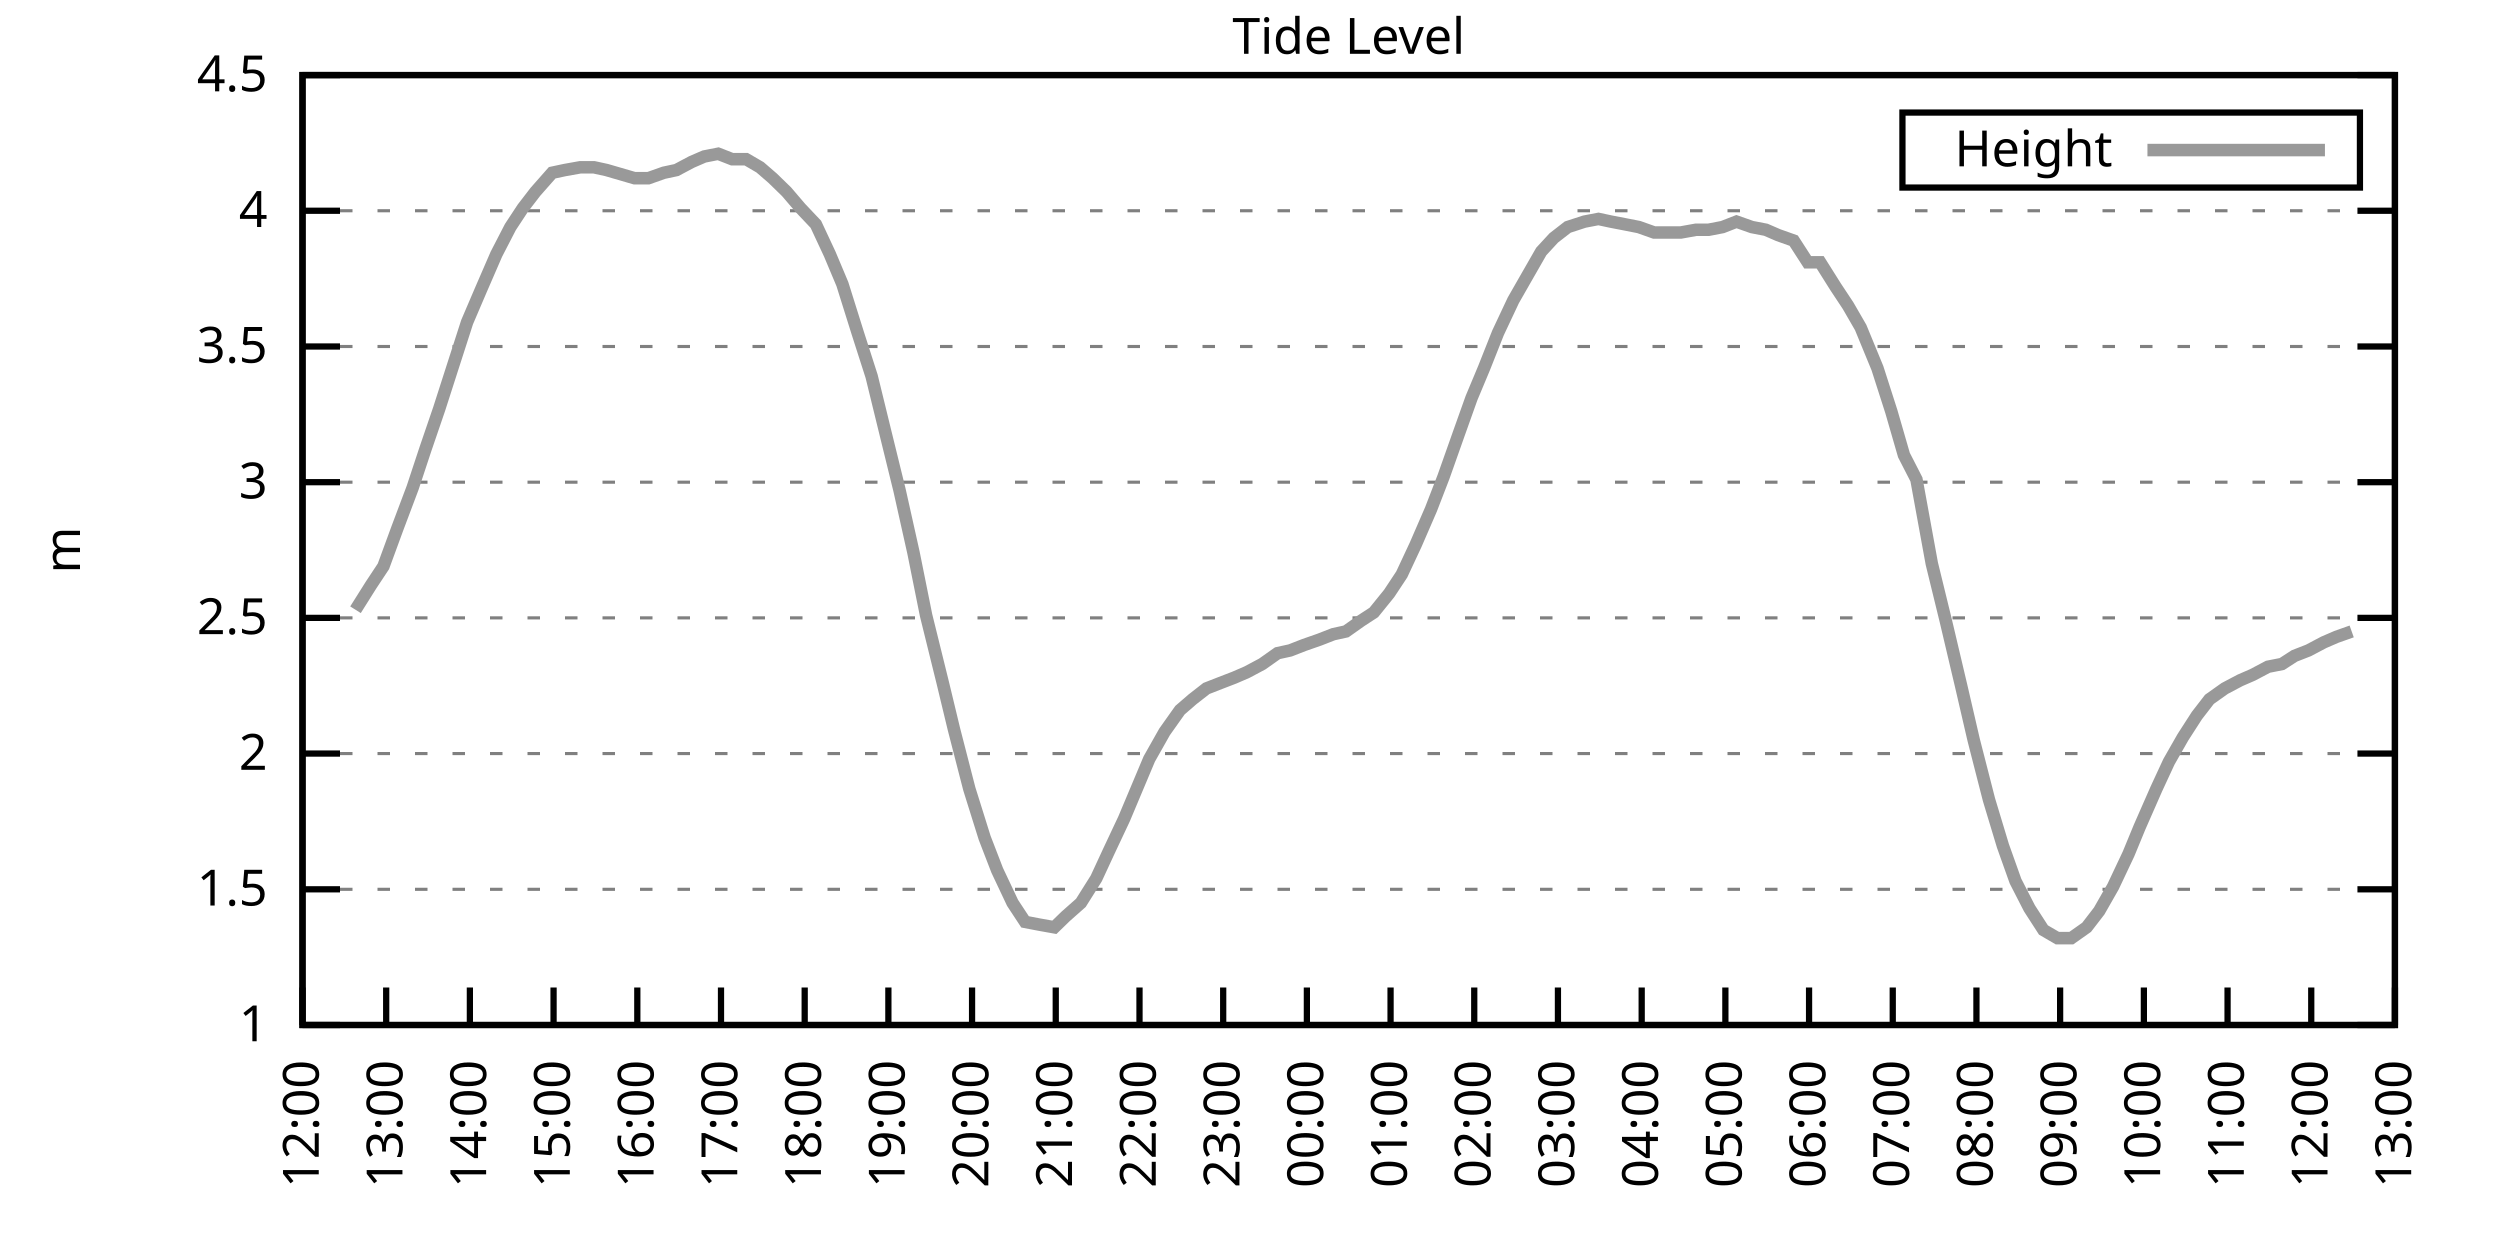
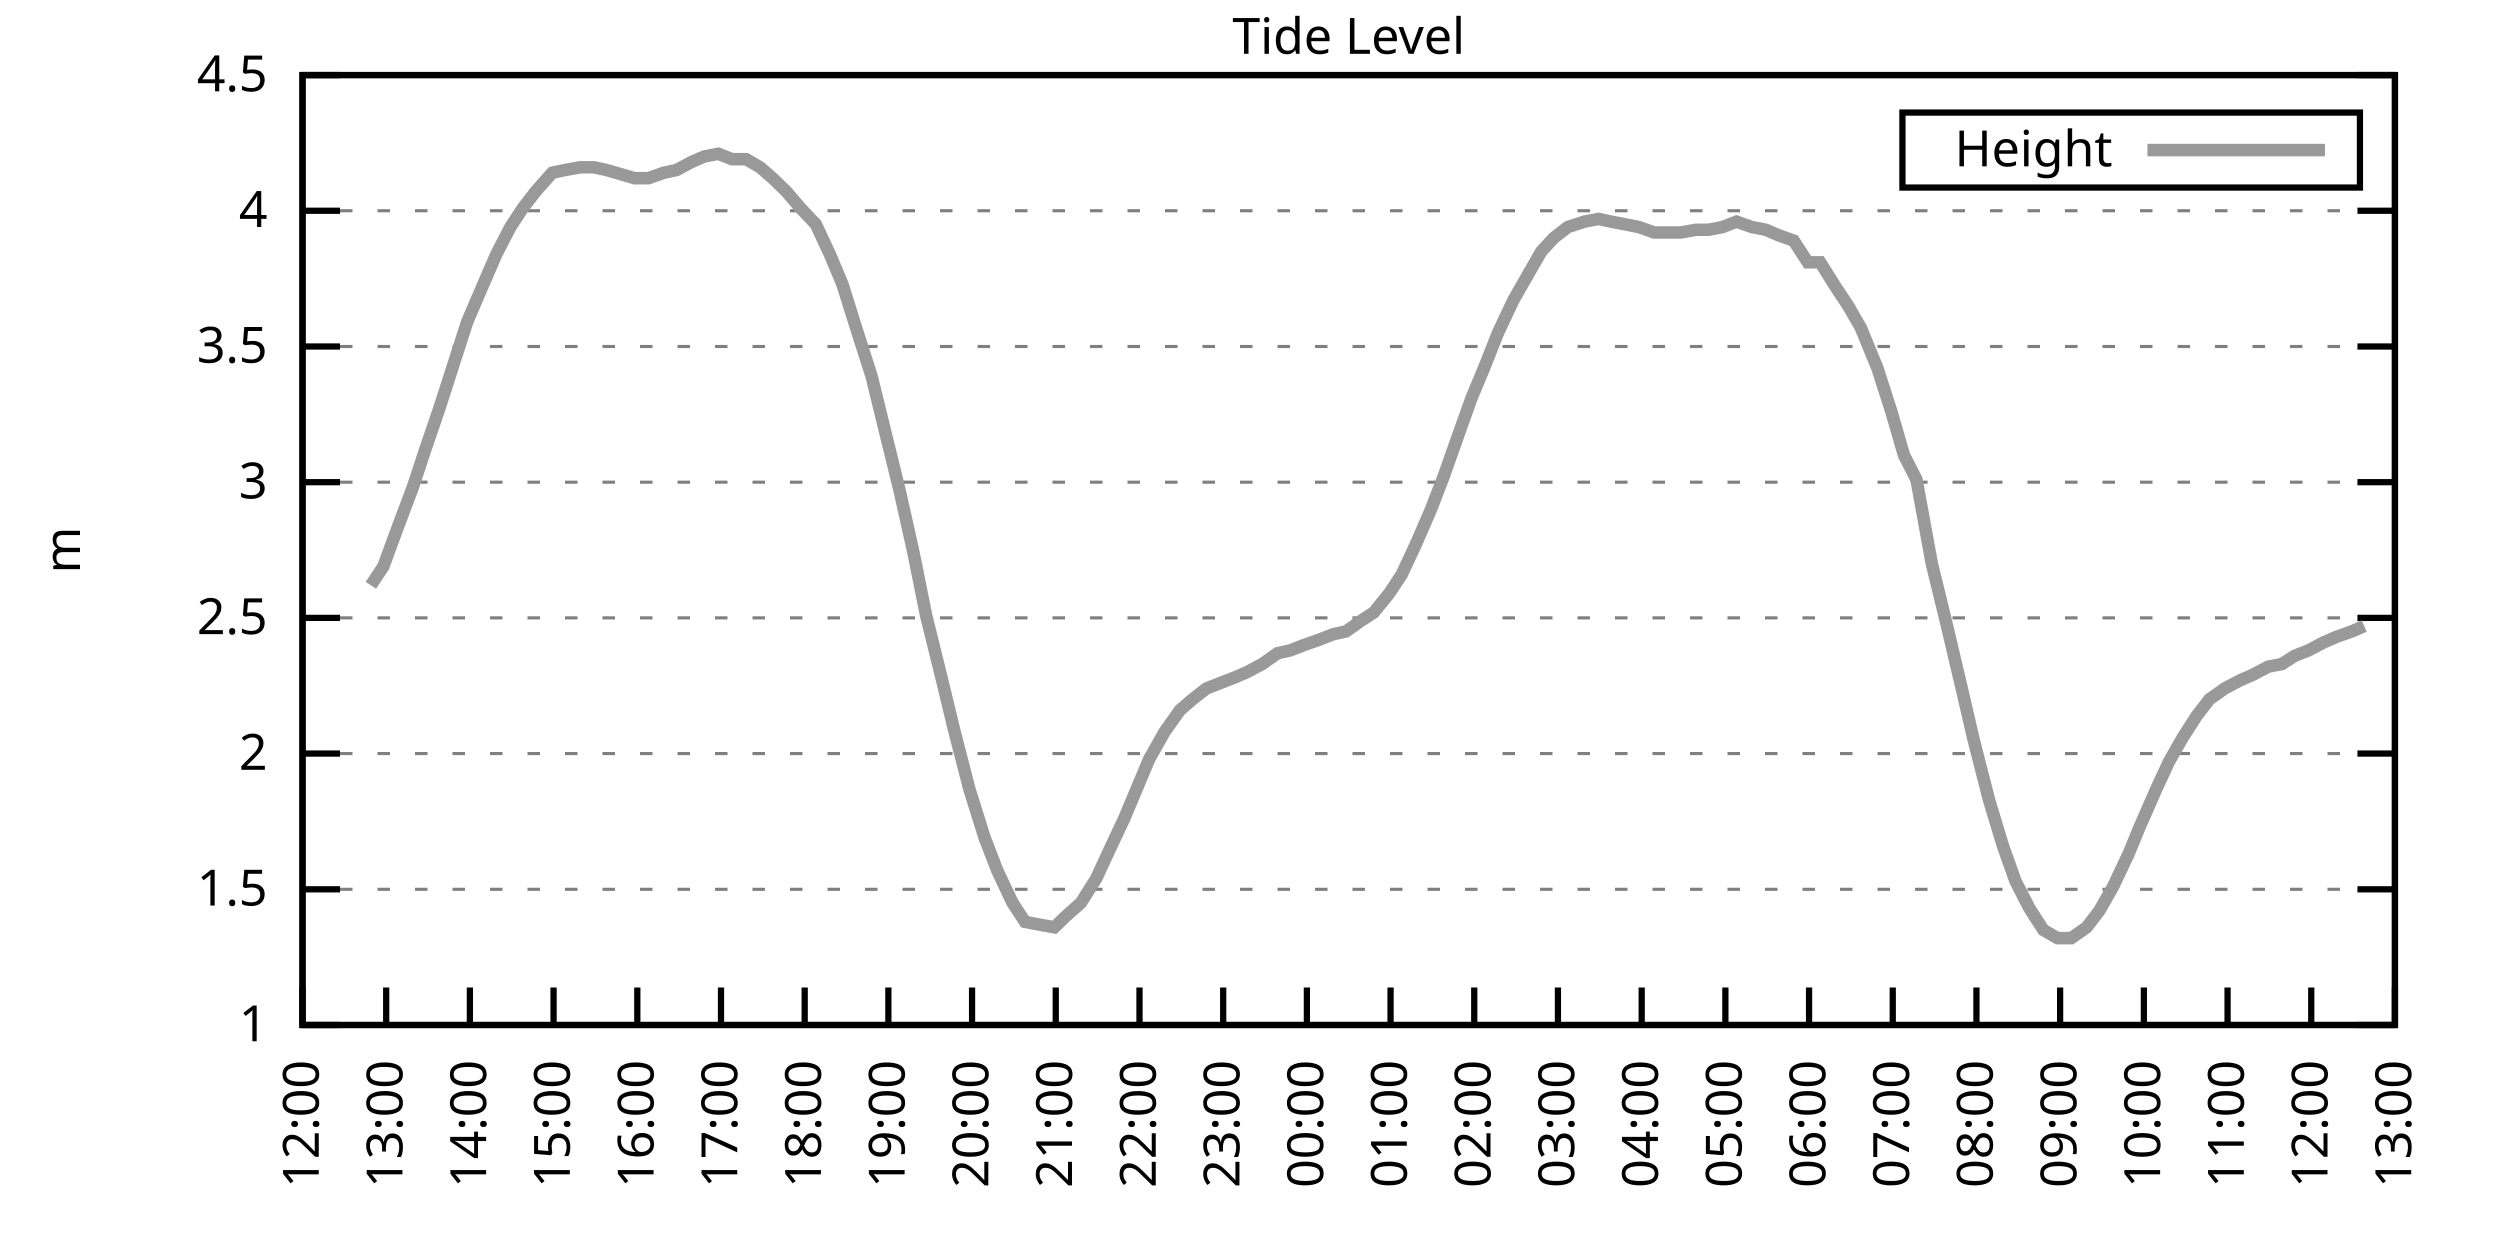
<svg xmlns="http://www.w3.org/2000/svg" xmlns:xlink="http://www.w3.org/1999/xlink" width="400" height="200" viewBox="0 0 400 200">
  <g id="gnuplot_canvas">
    <rect x="0" y="0" width="400" height="200" fill="none" />
    <defs>
      <circle id="gpDot" r="0.5" stroke-width="0.5" stroke="currentColor" />
      <path id="gpPt0" stroke-width="0.333" stroke="currentColor" d="M-1,0 h2 M0,-1 v2" />
      <path id="gpPt1" stroke-width="0.333" stroke="currentColor" d="M-1,-1 L1,1 M1,-1 L-1,1" />
      <path id="gpPt2" stroke-width="0.333" stroke="currentColor" d="M-1,0 L1,0 M0,-1 L0,1 M-1,-1 L1,1 M-1,1 L1,-1" />
      <rect id="gpPt3" stroke-width="0.333" stroke="currentColor" x="-1" y="-1" width="2" height="2" />
      <rect id="gpPt4" stroke-width="0.333" stroke="currentColor" fill="currentColor" x="-1" y="-1" width="2" height="2" />
      <circle id="gpPt5" stroke-width="0.333" stroke="currentColor" cx="0" cy="0" r="1" />
      <use xlink:href="#gpPt5" id="gpPt6" fill="currentColor" stroke="none" />
      <path id="gpPt7" stroke-width="0.333" stroke="currentColor" d="M0,-1.33 L-1.33,0.67 L1.33,0.67 z" />
      <use xlink:href="#gpPt7" id="gpPt8" fill="currentColor" stroke="none" />
      <use xlink:href="#gpPt7" id="gpPt9" stroke="currentColor" transform="rotate(180)" />
      <use xlink:href="#gpPt9" id="gpPt10" fill="currentColor" stroke="none" />
      <use xlink:href="#gpPt3" id="gpPt11" stroke="currentColor" transform="rotate(45)" />
      <use xlink:href="#gpPt11" id="gpPt12" fill="currentColor" stroke="none" />
      <path id="gpPt13" stroke-width="0.333" stroke="currentColor" d="M0,1.330 L1.265,0.411 L0.782,-1.067 L-0.782,-1.076 L-1.265,0.411 z" />
      <use xlink:href="#gpPt13" id="gpPt14" fill="currentColor" stroke="none" />
      <filter id="textbox" filterUnits="objectBoundingBox" x="0" y="0" height="1" width="1">
        <feFlood flood-color="white" flood-opacity="1" result="bgnd" />
        <feComposite in="SourceGraphic" in2="bgnd" operator="atop" />
      </filter>
      <filter id="greybox" filterUnits="objectBoundingBox" x="0" y="0" height="1" width="1">
        <feFlood flood-color="lightgrey" flood-opacity="1" result="grey" />
        <feComposite in="SourceGraphic" in2="grey" operator="atop" />
      </filter>
    </defs>
    <g fill="none" color="white" stroke="currentColor" stroke-width="1.00" stroke-linecap="butt" stroke-linejoin="miter">
</g>
    <g fill="none" color="black" stroke="currentColor" stroke-width="1.00" stroke-linecap="butt" stroke-linejoin="miter">
      <g stroke="none" shape-rendering="crispEdges">
        <polygon fill="rgb(255, 255, 255)" points="48.40,164.00 383.18,164.00 383.18,12.02 48.40,12.02 " />
      </g>
    </g>
    <g fill="none" color="black" stroke="currentColor" stroke-width="1.00" stroke-linecap="butt" stroke-linejoin="miter">
</g>
    <g fill="none" color="black" stroke="black" stroke-width="0.50" stroke-linecap="butt" stroke-linejoin="miter">
</g>
    <g fill="none" color="gray" stroke="currentColor" stroke-width="0.50" stroke-linecap="butt" stroke-linejoin="miter">
      <path stroke="gray" stroke-dasharray="2,4" class="gridline" d="M48.40,164.00 L383.19,164.00  " />
    </g>
    <g fill="none" color="gray" stroke="gray" stroke-width="1.00" stroke-linecap="butt" stroke-linejoin="miter">
</g>
    <g fill="none" color="black" stroke="currentColor" stroke-width="1.00" stroke-linecap="butt" stroke-linejoin="miter">
      <path stroke="black" d="M48.40,164.00 L54.40,164.00 M383.19,164.00 L377.19,164.00  " />
      <g transform="translate(42.80,166.60)" stroke="none" fill="black" font-family="Sans" font-size="8.00" text-anchor="end">
        <text>
          <tspan font-family="Sans"> 1</tspan>
        </text>
      </g>
    </g>
    <g fill="none" color="black" stroke="currentColor" stroke-width="1.00" stroke-linecap="butt" stroke-linejoin="miter">
</g>
    <g fill="none" color="black" stroke="black" stroke-width="0.50" stroke-linecap="butt" stroke-linejoin="miter">
</g>
    <g fill="none" color="gray" stroke="currentColor" stroke-width="0.50" stroke-linecap="butt" stroke-linejoin="miter">
      <path stroke="gray" stroke-dasharray="2,4" class="gridline" d="M48.40,142.29 L383.19,142.29  " />
    </g>
    <g fill="none" color="gray" stroke="gray" stroke-width="1.00" stroke-linecap="butt" stroke-linejoin="miter">
</g>
    <g fill="none" color="black" stroke="currentColor" stroke-width="1.00" stroke-linecap="butt" stroke-linejoin="miter">
      <path stroke="black" d="M48.40,142.29 L54.40,142.29 M383.19,142.29 L377.19,142.29  " />
      <g transform="translate(42.80,144.89)" stroke="none" fill="black" font-family="Sans" font-size="8.00" text-anchor="end">
        <text>
          <tspan font-family="Sans"> 1.5</tspan>
        </text>
      </g>
    </g>
    <g fill="none" color="black" stroke="currentColor" stroke-width="1.00" stroke-linecap="butt" stroke-linejoin="miter">
</g>
    <g fill="none" color="black" stroke="black" stroke-width="0.50" stroke-linecap="butt" stroke-linejoin="miter">
</g>
    <g fill="none" color="gray" stroke="currentColor" stroke-width="0.50" stroke-linecap="butt" stroke-linejoin="miter">
      <path stroke="gray" stroke-dasharray="2,4" class="gridline" d="M48.40,120.57 L383.19,120.57  " />
    </g>
    <g fill="none" color="gray" stroke="gray" stroke-width="1.00" stroke-linecap="butt" stroke-linejoin="miter">
</g>
    <g fill="none" color="black" stroke="currentColor" stroke-width="1.00" stroke-linecap="butt" stroke-linejoin="miter">
      <path stroke="black" d="M48.40,120.57 L54.40,120.57 M383.19,120.57 L377.19,120.57  " />
      <g transform="translate(42.80,123.17)" stroke="none" fill="black" font-family="Sans" font-size="8.00" text-anchor="end">
        <text>
          <tspan font-family="Sans"> 2</tspan>
        </text>
      </g>
    </g>
    <g fill="none" color="black" stroke="currentColor" stroke-width="1.00" stroke-linecap="butt" stroke-linejoin="miter">
</g>
    <g fill="none" color="black" stroke="black" stroke-width="0.50" stroke-linecap="butt" stroke-linejoin="miter">
</g>
    <g fill="none" color="gray" stroke="currentColor" stroke-width="0.50" stroke-linecap="butt" stroke-linejoin="miter">
      <path stroke="gray" stroke-dasharray="2,4" class="gridline" d="M48.40,98.86 L383.19,98.86  " />
    </g>
    <g fill="none" color="gray" stroke="gray" stroke-width="1.00" stroke-linecap="butt" stroke-linejoin="miter">
</g>
    <g fill="none" color="black" stroke="currentColor" stroke-width="1.00" stroke-linecap="butt" stroke-linejoin="miter">
      <path stroke="black" d="M48.40,98.86 L54.40,98.86 M383.19,98.86 L377.19,98.86  " />
      <g transform="translate(42.80,101.46)" stroke="none" fill="black" font-family="Sans" font-size="8.00" text-anchor="end">
        <text>
          <tspan font-family="Sans"> 2.5</tspan>
        </text>
      </g>
    </g>
    <g fill="none" color="black" stroke="currentColor" stroke-width="1.00" stroke-linecap="butt" stroke-linejoin="miter">
</g>
    <g fill="none" color="black" stroke="black" stroke-width="0.50" stroke-linecap="butt" stroke-linejoin="miter">
</g>
    <g fill="none" color="gray" stroke="currentColor" stroke-width="0.50" stroke-linecap="butt" stroke-linejoin="miter">
      <path stroke="gray" stroke-dasharray="2,4" class="gridline" d="M48.40,77.15 L383.19,77.15  " />
    </g>
    <g fill="none" color="gray" stroke="gray" stroke-width="1.00" stroke-linecap="butt" stroke-linejoin="miter">
</g>
    <g fill="none" color="black" stroke="currentColor" stroke-width="1.00" stroke-linecap="butt" stroke-linejoin="miter">
      <path stroke="black" d="M48.40,77.15 L54.40,77.15 M383.19,77.15 L377.19,77.15  " />
      <g transform="translate(42.80,79.75)" stroke="none" fill="black" font-family="Sans" font-size="8.00" text-anchor="end">
        <text>
          <tspan font-family="Sans"> 3</tspan>
        </text>
      </g>
    </g>
    <g fill="none" color="black" stroke="currentColor" stroke-width="1.00" stroke-linecap="butt" stroke-linejoin="miter">
</g>
    <g fill="none" color="black" stroke="black" stroke-width="0.50" stroke-linecap="butt" stroke-linejoin="miter">
</g>
    <g fill="none" color="gray" stroke="currentColor" stroke-width="0.50" stroke-linecap="butt" stroke-linejoin="miter">
      <path stroke="gray" stroke-dasharray="2,4" class="gridline" d="M48.40,55.44 L383.19,55.44  " />
    </g>
    <g fill="none" color="gray" stroke="gray" stroke-width="1.00" stroke-linecap="butt" stroke-linejoin="miter">
</g>
    <g fill="none" color="black" stroke="currentColor" stroke-width="1.00" stroke-linecap="butt" stroke-linejoin="miter">
      <path stroke="black" d="M48.40,55.44 L54.40,55.44 M383.19,55.44 L377.19,55.44  " />
      <g transform="translate(42.80,58.04)" stroke="none" fill="black" font-family="Sans" font-size="8.00" text-anchor="end">
        <text>
          <tspan font-family="Sans"> 3.5</tspan>
        </text>
      </g>
    </g>
    <g fill="none" color="black" stroke="currentColor" stroke-width="1.00" stroke-linecap="butt" stroke-linejoin="miter">
</g>
    <g fill="none" color="black" stroke="black" stroke-width="0.50" stroke-linecap="butt" stroke-linejoin="miter">
</g>
    <g fill="none" color="gray" stroke="currentColor" stroke-width="0.50" stroke-linecap="butt" stroke-linejoin="miter">
      <path stroke="gray" stroke-dasharray="2,4" class="gridline" d="M48.40,33.72 L383.19,33.72  " />
    </g>
    <g fill="none" color="gray" stroke="gray" stroke-width="1.00" stroke-linecap="butt" stroke-linejoin="miter">
</g>
    <g fill="none" color="black" stroke="currentColor" stroke-width="1.00" stroke-linecap="butt" stroke-linejoin="miter">
      <path stroke="black" d="M48.40,33.72 L54.40,33.72 M383.19,33.72 L377.19,33.72  " />
      <g transform="translate(42.80,36.32)" stroke="none" fill="black" font-family="Sans" font-size="8.00" text-anchor="end">
        <text>
          <tspan font-family="Sans"> 4</tspan>
        </text>
      </g>
    </g>
    <g fill="none" color="black" stroke="currentColor" stroke-width="1.00" stroke-linecap="butt" stroke-linejoin="miter">
</g>
    <g fill="none" color="black" stroke="black" stroke-width="0.50" stroke-linecap="butt" stroke-linejoin="miter">
</g>
    <g fill="none" color="gray" stroke="currentColor" stroke-width="0.50" stroke-linecap="butt" stroke-linejoin="miter">
      <path stroke="gray" stroke-dasharray="2,4" class="gridline" d="M48.40,12.01 L383.19,12.01  " />
    </g>
    <g fill="none" color="gray" stroke="gray" stroke-width="1.00" stroke-linecap="butt" stroke-linejoin="miter">
</g>
    <g fill="none" color="black" stroke="currentColor" stroke-width="1.00" stroke-linecap="butt" stroke-linejoin="miter">
      <path stroke="black" d="M48.40,12.01 L54.40,12.01 M383.19,12.01 L377.19,12.01  " />
      <g transform="translate(42.80,14.61)" stroke="none" fill="black" font-family="Sans" font-size="8.00" text-anchor="end">
        <text>
          <tspan font-family="Sans"> 4.5</tspan>
        </text>
      </g>
    </g>
    <g fill="none" color="black" stroke="currentColor" stroke-width="1.00" stroke-linecap="butt" stroke-linejoin="miter">
      <path stroke="black" d="M48.40,164.00 L48.40,158.00  " />
      <g transform="translate(51.00,169.60) rotate(270.00)" stroke="none" fill="black" font-family="Sans" font-size="8.00" text-anchor="end">
        <text>
          <tspan font-family="Sans">12:00</tspan>
        </text>
      </g>
    </g>
    <g fill="none" color="black" stroke="currentColor" stroke-width="1.00" stroke-linecap="butt" stroke-linejoin="miter">
      <path stroke="black" d="M61.79,164.00 L61.79,158.00  " />
      <g transform="translate(64.39,169.60) rotate(270.00)" stroke="none" fill="black" font-family="Sans" font-size="8.00" text-anchor="end">
        <text>
          <tspan font-family="Sans">13:00</tspan>
        </text>
      </g>
    </g>
    <g fill="none" color="black" stroke="currentColor" stroke-width="1.00" stroke-linecap="butt" stroke-linejoin="miter">
      <path stroke="black" d="M75.18,164.00 L75.18,158.00  " />
      <g transform="translate(77.78,169.60) rotate(270.00)" stroke="none" fill="black" font-family="Sans" font-size="8.00" text-anchor="end">
        <text>
          <tspan font-family="Sans">14:00</tspan>
        </text>
      </g>
    </g>
    <g fill="none" color="black" stroke="currentColor" stroke-width="1.00" stroke-linecap="butt" stroke-linejoin="miter">
      <path stroke="black" d="M88.57,164.00 L88.57,158.00  " />
      <g transform="translate(91.17,169.60) rotate(270.00)" stroke="none" fill="black" font-family="Sans" font-size="8.00" text-anchor="end">
        <text>
          <tspan font-family="Sans">15:00</tspan>
        </text>
      </g>
    </g>
    <g fill="none" color="black" stroke="currentColor" stroke-width="1.00" stroke-linecap="butt" stroke-linejoin="miter">
      <path stroke="black" d="M101.97,164.00 L101.97,158.00  " />
      <g transform="translate(104.57,169.60) rotate(270.00)" stroke="none" fill="black" font-family="Sans" font-size="8.00" text-anchor="end">
        <text>
          <tspan font-family="Sans">16:00</tspan>
        </text>
      </g>
    </g>
    <g fill="none" color="black" stroke="currentColor" stroke-width="1.00" stroke-linecap="butt" stroke-linejoin="miter">
      <path stroke="black" d="M115.36,164.00 L115.36,158.00  " />
      <g transform="translate(117.96,169.60) rotate(270.00)" stroke="none" fill="black" font-family="Sans" font-size="8.00" text-anchor="end">
        <text>
          <tspan font-family="Sans">17:00</tspan>
        </text>
      </g>
    </g>
    <g fill="none" color="black" stroke="currentColor" stroke-width="1.00" stroke-linecap="butt" stroke-linejoin="miter">
      <path stroke="black" d="M128.75,164.00 L128.75,158.00  " />
      <g transform="translate(131.35,169.60) rotate(270.00)" stroke="none" fill="black" font-family="Sans" font-size="8.00" text-anchor="end">
        <text>
          <tspan font-family="Sans">18:00</tspan>
        </text>
      </g>
    </g>
    <g fill="none" color="black" stroke="currentColor" stroke-width="1.00" stroke-linecap="butt" stroke-linejoin="miter">
      <path stroke="black" d="M142.14,164.00 L142.14,158.00  " />
      <g transform="translate(144.74,169.60) rotate(270.00)" stroke="none" fill="black" font-family="Sans" font-size="8.00" text-anchor="end">
        <text>
          <tspan font-family="Sans">19:00</tspan>
        </text>
      </g>
    </g>
    <g fill="none" color="black" stroke="currentColor" stroke-width="1.00" stroke-linecap="butt" stroke-linejoin="miter">
      <path stroke="black" d="M155.53,164.00 L155.53,158.00  " />
      <g transform="translate(158.13,169.60) rotate(270.00)" stroke="none" fill="black" font-family="Sans" font-size="8.00" text-anchor="end">
        <text>
          <tspan font-family="Sans">20:00</tspan>
        </text>
      </g>
    </g>
    <g fill="none" color="black" stroke="currentColor" stroke-width="1.00" stroke-linecap="butt" stroke-linejoin="miter">
      <path stroke="black" d="M168.92,164.00 L168.92,158.00  " />
      <g transform="translate(171.52,169.60) rotate(270.00)" stroke="none" fill="black" font-family="Sans" font-size="8.00" text-anchor="end">
        <text>
          <tspan font-family="Sans">21:00</tspan>
        </text>
      </g>
    </g>
    <g fill="none" color="black" stroke="currentColor" stroke-width="1.00" stroke-linecap="butt" stroke-linejoin="miter">
      <path stroke="black" d="M182.32,164.00 L182.32,158.00  " />
      <g transform="translate(184.92,169.60) rotate(270.00)" stroke="none" fill="black" font-family="Sans" font-size="8.00" text-anchor="end">
        <text>
          <tspan font-family="Sans">22:00</tspan>
        </text>
      </g>
    </g>
    <g fill="none" color="black" stroke="currentColor" stroke-width="1.00" stroke-linecap="butt" stroke-linejoin="miter">
      <path stroke="black" d="M195.71,164.00 L195.71,158.00  " />
      <g transform="translate(198.31,169.60) rotate(270.00)" stroke="none" fill="black" font-family="Sans" font-size="8.00" text-anchor="end">
        <text>
          <tspan font-family="Sans">23:00</tspan>
        </text>
      </g>
    </g>
    <g fill="none" color="black" stroke="currentColor" stroke-width="1.00" stroke-linecap="butt" stroke-linejoin="miter">
      <path stroke="black" d="M209.10,164.00 L209.10,158.00  " />
      <g transform="translate(211.70,169.60) rotate(270.00)" stroke="none" fill="black" font-family="Sans" font-size="8.00" text-anchor="end">
        <text>
          <tspan font-family="Sans">00:00</tspan>
        </text>
      </g>
    </g>
    <g fill="none" color="black" stroke="currentColor" stroke-width="1.00" stroke-linecap="butt" stroke-linejoin="miter">
      <path stroke="black" d="M222.49,164.00 L222.49,158.00  " />
      <g transform="translate(225.09,169.60) rotate(270.00)" stroke="none" fill="black" font-family="Sans" font-size="8.00" text-anchor="end">
        <text>
          <tspan font-family="Sans">01:00</tspan>
        </text>
      </g>
    </g>
    <g fill="none" color="black" stroke="currentColor" stroke-width="1.00" stroke-linecap="butt" stroke-linejoin="miter">
      <path stroke="black" d="M235.88,164.00 L235.88,158.00  " />
      <g transform="translate(238.48,169.60) rotate(270.00)" stroke="none" fill="black" font-family="Sans" font-size="8.00" text-anchor="end">
        <text>
          <tspan font-family="Sans">02:00</tspan>
        </text>
      </g>
    </g>
    <g fill="none" color="black" stroke="currentColor" stroke-width="1.00" stroke-linecap="butt" stroke-linejoin="miter">
      <path stroke="black" d="M249.27,164.00 L249.27,158.00  " />
      <g transform="translate(251.87,169.60) rotate(270.00)" stroke="none" fill="black" font-family="Sans" font-size="8.00" text-anchor="end">
        <text>
          <tspan font-family="Sans">03:00</tspan>
        </text>
      </g>
    </g>
    <g fill="none" color="black" stroke="currentColor" stroke-width="1.00" stroke-linecap="butt" stroke-linejoin="miter">
      <path stroke="black" d="M262.67,164.00 L262.67,158.00  " />
      <g transform="translate(265.27,169.60) rotate(270.00)" stroke="none" fill="black" font-family="Sans" font-size="8.00" text-anchor="end">
        <text>
          <tspan font-family="Sans">04:00</tspan>
        </text>
      </g>
    </g>
    <g fill="none" color="black" stroke="currentColor" stroke-width="1.00" stroke-linecap="butt" stroke-linejoin="miter">
      <path stroke="black" d="M276.06,164.00 L276.06,158.00  " />
      <g transform="translate(278.66,169.60) rotate(270.00)" stroke="none" fill="black" font-family="Sans" font-size="8.00" text-anchor="end">
        <text>
          <tspan font-family="Sans">05:00</tspan>
        </text>
      </g>
    </g>
    <g fill="none" color="black" stroke="currentColor" stroke-width="1.00" stroke-linecap="butt" stroke-linejoin="miter">
      <path stroke="black" d="M289.45,164.00 L289.45,158.00  " />
      <g transform="translate(292.05,169.60) rotate(270.00)" stroke="none" fill="black" font-family="Sans" font-size="8.00" text-anchor="end">
        <text>
          <tspan font-family="Sans">06:00</tspan>
        </text>
      </g>
    </g>
    <g fill="none" color="black" stroke="currentColor" stroke-width="1.00" stroke-linecap="butt" stroke-linejoin="miter">
      <path stroke="black" d="M302.84,164.00 L302.84,158.00  " />
      <g transform="translate(305.44,169.60) rotate(270.00)" stroke="none" fill="black" font-family="Sans" font-size="8.00" text-anchor="end">
        <text>
          <tspan font-family="Sans">07:00</tspan>
        </text>
      </g>
    </g>
    <g fill="none" color="black" stroke="currentColor" stroke-width="1.00" stroke-linecap="butt" stroke-linejoin="miter">
      <path stroke="black" d="M316.23,164.00 L316.23,158.00  " />
      <g transform="translate(318.83,169.60) rotate(270.00)" stroke="none" fill="black" font-family="Sans" font-size="8.00" text-anchor="end">
        <text>
          <tspan font-family="Sans">08:00</tspan>
        </text>
      </g>
    </g>
    <g fill="none" color="black" stroke="currentColor" stroke-width="1.00" stroke-linecap="butt" stroke-linejoin="miter">
      <path stroke="black" d="M329.62,164.00 L329.62,158.00  " />
      <g transform="translate(332.22,169.60) rotate(270.00)" stroke="none" fill="black" font-family="Sans" font-size="8.00" text-anchor="end">
        <text>
          <tspan font-family="Sans">09:00</tspan>
        </text>
      </g>
    </g>
    <g fill="none" color="black" stroke="currentColor" stroke-width="1.00" stroke-linecap="butt" stroke-linejoin="miter">
      <path stroke="black" d="M343.02,164.00 L343.02,158.00  " />
      <g transform="translate(345.62,169.60) rotate(270.00)" stroke="none" fill="black" font-family="Sans" font-size="8.00" text-anchor="end">
        <text>
          <tspan font-family="Sans">10:00</tspan>
        </text>
      </g>
    </g>
    <g fill="none" color="black" stroke="currentColor" stroke-width="1.00" stroke-linecap="butt" stroke-linejoin="miter">
      <path stroke="black" d="M356.41,164.00 L356.41,158.00  " />
      <g transform="translate(359.01,169.60) rotate(270.00)" stroke="none" fill="black" font-family="Sans" font-size="8.00" text-anchor="end">
        <text>
          <tspan font-family="Sans">11:00</tspan>
        </text>
      </g>
    </g>
    <g fill="none" color="black" stroke="currentColor" stroke-width="1.00" stroke-linecap="butt" stroke-linejoin="miter">
      <path stroke="black" d="M369.80,164.00 L369.80,158.00  " />
      <g transform="translate(372.40,169.60) rotate(270.00)" stroke="none" fill="black" font-family="Sans" font-size="8.00" text-anchor="end">
        <text>
          <tspan font-family="Sans">12:00</tspan>
        </text>
      </g>
    </g>
    <g fill="none" color="black" stroke="currentColor" stroke-width="1.00" stroke-linecap="butt" stroke-linejoin="miter">
      <path stroke="black" d="M383.19,164.00 L383.19,158.00  " />
      <g transform="translate(385.79,169.60) rotate(270.00)" stroke="none" fill="black" font-family="Sans" font-size="8.00" text-anchor="end">
        <text>
          <tspan font-family="Sans">13:00</tspan>
        </text>
      </g>
    </g>
    <g fill="none" color="black" stroke="currentColor" stroke-width="1.00" stroke-linecap="butt" stroke-linejoin="miter">
</g>
    <g fill="none" color="black" stroke="currentColor" stroke-width="1.00" stroke-linecap="butt" stroke-linejoin="miter">
      <path stroke="black" d="M48.40,12.01 L48.40,164.00 L383.19,164.00 L383.19,12.01 L48.40,12.01 Z  " />
    </g>
    <g fill="none" color="black" stroke="currentColor" stroke-width="1.00" stroke-linecap="butt" stroke-linejoin="miter">
</g>
    <g fill="none" color="black" stroke="currentColor" stroke-width="1.00" stroke-linecap="butt" stroke-linejoin="miter">
      <path stroke="black" d="M304.39,30.01 L304.39,18.01 L377.59,18.01 L377.59,30.01 L304.39,30.01 Z  " />
    </g>
    <g id="Tide_level_plot_1">
      <g fill="none" color="white" stroke="black" stroke-width="2.00" stroke-linecap="butt" stroke-linejoin="miter">
</g>
      <g fill="none" color="black" stroke="currentColor" stroke-width="2.00" stroke-linecap="butt" stroke-linejoin="miter">
        <g transform="translate(337.99,26.61)" stroke="none" fill="black" font-family="Sans" font-size="8.00" text-anchor="end">
          <text>
            <tspan font-family="Sans">Height</tspan>
          </text>
        </g>
      </g>
      <g fill="none" color="black" stroke="currentColor" stroke-width="2.00" stroke-linecap="butt" stroke-linejoin="miter">
-         <path stroke="rgb(153, 153, 153)" d="M343.59,24.01 L371.99,24.01 M56.88,97.56 L59.34,93.65 L61.35,90.61 L63.58,84.53 L66.03,78.02 L68.04,71.94   L70.27,65.42 L72.50,58.48 L74.74,51.53 L76.97,46.32 L79.42,40.67 L81.66,36.33 L83.66,33.29 L85.67,30.68   L88.35,27.64 L90.36,27.21 L92.82,26.77 L95.05,26.77 L97.06,27.21 L101.52,28.51 L103.75,28.51 L106.21,27.64   L108.22,27.21 L110.67,25.91 L112.68,25.04 L114.91,24.60 L117.14,25.47 L119.38,25.47 L121.61,26.77 L123.62,28.51   L125.85,30.68 L128.08,33.29 L130.54,35.89 L132.77,40.67 L134.78,45.45 L137.23,53.26 L139.46,60.21 L141.69,69.33   L143.93,78.45 L146.16,88.44 L148.17,98.43 L150.85,109.28 L152.63,116.67 L155.09,126.22 L157.54,134.04 L159.55,139.25   L162.01,144.46 L164.01,147.50 L166.25,147.93 L168.70,148.37 L170.49,146.63 L172.94,144.46 L175.40,140.55 L177.41,136.21   L179.86,131.00 L181.87,126.22 L183.88,121.44 L186.33,117.10 L188.79,113.63 L190.80,111.89 L193.03,110.15 L195.26,109.28   L197.49,108.42 L199.50,107.55 L201.96,106.24 L204.41,104.51 L206.42,104.07 L208.65,103.20 L211.11,102.34 L213.34,101.47   L215.35,101.03 L217.80,99.30 L219.81,97.99 L222.27,94.95 L224.28,91.91 L226.51,87.14 L228.96,81.49 L230.97,76.28   L233.43,69.33 L235.44,63.69 L237.44,58.91 L239.68,53.26 L242.13,48.05 L244.36,44.15 L246.60,40.24 L248.60,38.07   L250.84,36.33 L253.51,35.46 L255.75,35.03 L257.76,35.46 L259.99,35.89 L262.22,36.33 L264.67,37.20 L266.68,37.20   L268.92,37.20 L271.37,36.76 L273.38,36.76 L275.61,36.33 L277.84,35.46 L280.30,36.33 L282.53,36.76 L284.54,37.63   L286.99,38.50 L289.23,41.97 L291.23,41.97 L293.69,45.88 L295.70,48.92 L297.71,52.40 L300.39,58.91 L302.62,65.86   L304.63,72.81 L306.63,76.71 L309.09,90.18 L311.32,99.30 L313.78,109.72 L315.79,118.40 L318.24,127.96 L320.47,135.34   L322.48,140.98 L324.71,145.33 L326.95,148.80 L329.18,150.10 L331.41,150.10 L333.86,148.37 L335.87,145.76 L338.10,141.85   L340.56,136.64 L342.35,132.30 L345.02,126.22 L347.03,121.88 L349.26,117.97 L351.50,114.49 L353.51,111.89 L355.96,110.15   L358.42,108.85 L360.42,107.98 L362.88,106.68 L365.11,106.24 L367.12,104.94 L369.35,104.07 L371.81,102.77 L373.82,101.90   L376.27,101.03  " />
+         <path stroke="rgb(153, 153, 153)" d="M343.59,24.01 L371.99,24.01 M59.34,93.65 L61.35,90.61 L63.58,84.53 L66.03,78.02 L68.04,71.94 L70.27,65.42   L72.50,58.48 L74.74,51.53 L76.97,46.32 L79.42,40.67 L81.66,36.33 L83.66,33.29 L85.67,30.68 L88.35,27.64   L90.36,27.21 L92.82,26.77 L95.05,26.77 L97.06,27.21 L101.52,28.51 L103.75,28.51 L106.21,27.64 L108.22,27.21   L110.67,25.91 L112.68,25.04 L114.91,24.60 L117.14,25.47 L119.38,25.47 L121.61,26.77 L123.62,28.51 L125.85,30.68   L128.08,33.29 L130.54,35.89 L132.77,40.67 L134.78,45.45 L137.23,53.26 L139.46,60.21 L141.69,69.33 L143.93,78.45   L146.16,88.44 L148.17,98.43 L150.85,109.28 L152.63,116.67 L155.09,126.22 L157.54,134.04 L159.55,139.25 L162.01,144.46   L164.01,147.50 L166.25,147.93 L168.70,148.37 L170.49,146.63 L172.94,144.46 L175.40,140.55 L177.41,136.21 L179.86,131.00   L181.87,126.22 L183.88,121.44 L186.33,117.10 L188.79,113.63 L190.80,111.89 L193.03,110.15 L195.26,109.28 L197.49,108.42   L199.50,107.55 L201.96,106.24 L204.41,104.51 L206.42,104.07 L208.65,103.20 L211.11,102.34 L213.34,101.47 L215.35,101.03   L217.80,99.30 L219.81,97.99 L222.27,94.95 L224.28,91.91 L226.51,87.14 L228.96,81.49 L230.97,76.28 L233.43,69.33   L235.44,63.69 L237.44,58.91 L239.68,53.26 L242.13,48.05 L244.36,44.15 L246.60,40.24 L248.60,38.07 L250.84,36.33   L253.51,35.46 L255.75,35.03 L257.76,35.46 L259.99,35.89 L262.22,36.33 L264.67,37.20 L266.68,37.20 L268.92,37.20   L271.37,36.76 L273.38,36.76 L275.61,36.33 L277.84,35.46 L280.30,36.33 L282.53,36.76 L284.54,37.63 L286.99,38.50   L289.23,41.97 L291.23,41.97 L293.69,45.88 L295.70,48.92 L297.71,52.40 L300.39,58.91 L302.62,65.86 L304.63,72.81   L306.63,76.71 L309.09,90.18 L311.32,99.30 L313.78,109.72 L315.79,118.40 L318.24,127.96 L320.47,135.34 L322.48,140.98   L324.71,145.33 L326.95,148.80 L329.18,150.10 L331.41,150.10 L333.86,148.37 L335.87,145.76 L338.10,141.85 L340.56,136.64   L342.35,132.30 L345.02,126.22 L347.03,121.88 L349.26,117.97 L351.50,114.49 L353.51,111.89 L355.96,110.15 L358.42,108.85   L360.42,107.98 L362.88,106.68 L365.11,106.24 L367.12,104.94 L369.35,104.07 L371.81,102.77 L373.82,101.90 L376.27,101.03   L378.28,100.16  " />
      </g>
    </g>
    <g fill="none" color="black" stroke="currentColor" stroke-width="2.00" stroke-linecap="butt" stroke-linejoin="miter">
</g>
    <g fill="none" color="black" stroke="black" stroke-width="1.00" stroke-linecap="butt" stroke-linejoin="miter">
</g>
    <g fill="none" color="black" stroke="currentColor" stroke-width="1.00" stroke-linecap="butt" stroke-linejoin="miter">
      <path stroke="black" d="M48.40,12.01 L48.40,164.00 L383.19,164.00 L383.19,12.01 L48.40,12.01 Z  " />
      <g transform="translate(12.80,88.01) rotate(270.00)" stroke="none" fill="black" font-family="Sans" font-size="8.00" text-anchor="middle">
        <text>
          <tspan font-family="Sans">m</tspan>
        </text>
      </g>
    </g>
    <g fill="none" color="black" stroke="currentColor" stroke-width="1.00" stroke-linecap="butt" stroke-linejoin="miter">
</g>
    <g fill="none" color="black" stroke="currentColor" stroke-width="1.00" stroke-linecap="butt" stroke-linejoin="miter">
      <g transform="translate(215.79,8.61)" stroke="none" fill="black" font-family="Sans" font-size="8.00" text-anchor="middle">
        <text>
          <tspan font-family="Sans">Tide Level</tspan>
        </text>
      </g>
    </g>
    <g fill="none" color="black" stroke="currentColor" stroke-width="1.00" stroke-linecap="butt" stroke-linejoin="miter">
</g>
  </g>
</svg>
